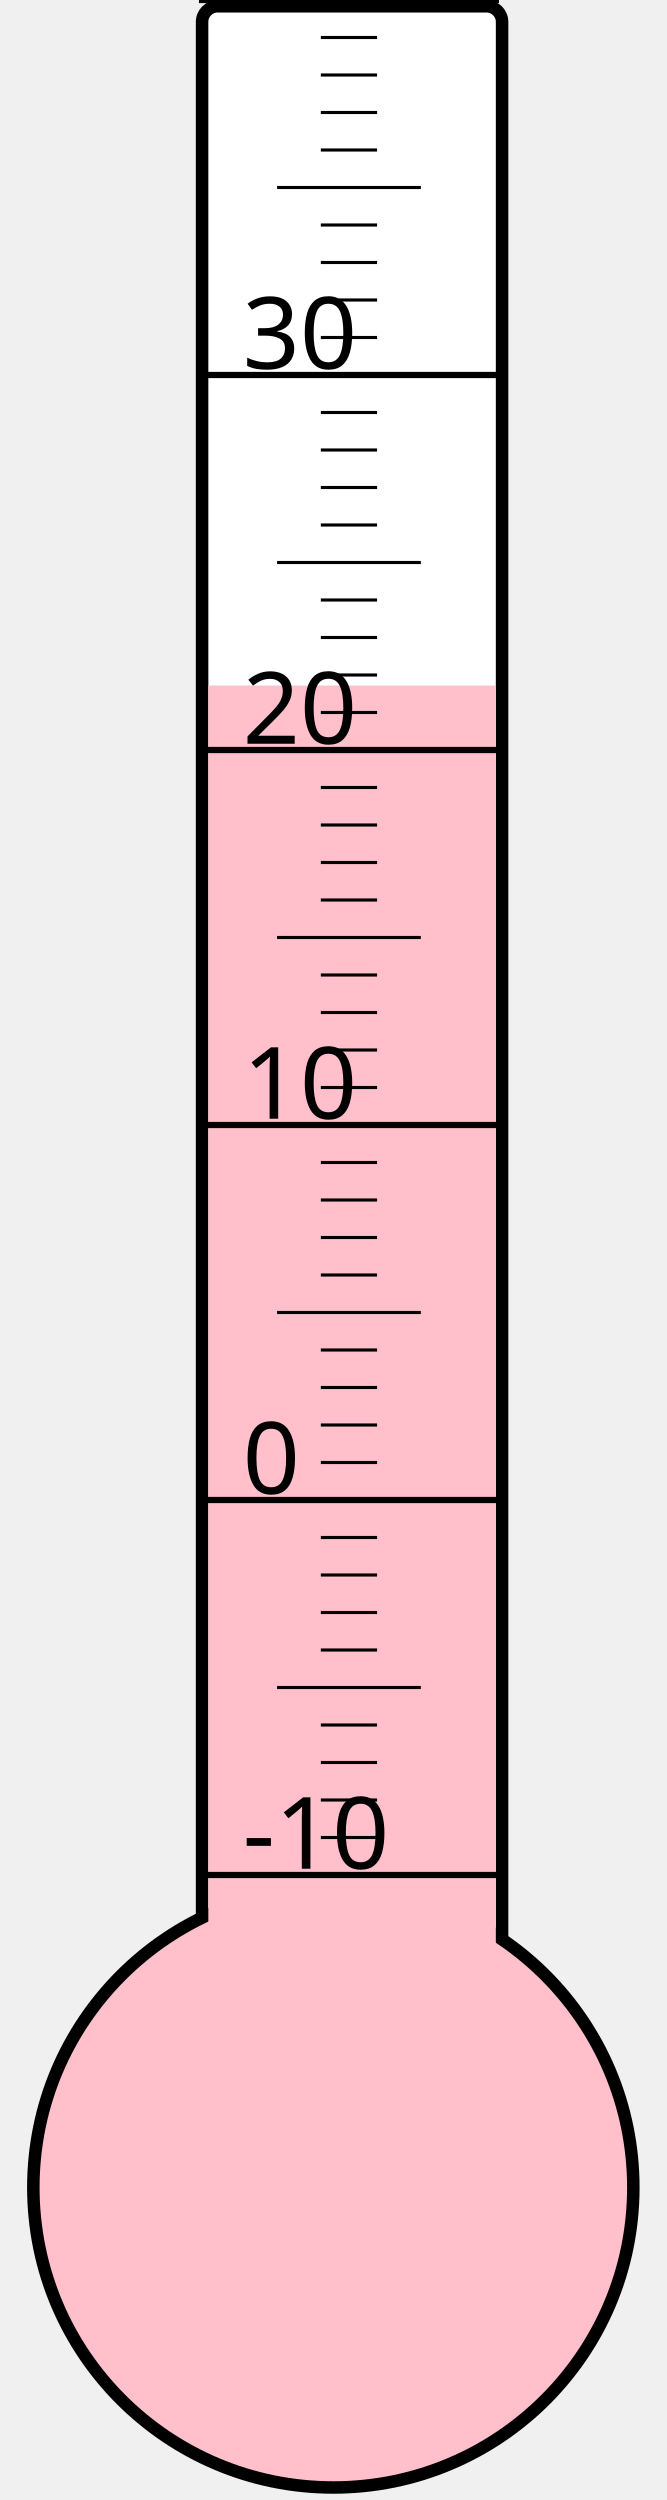
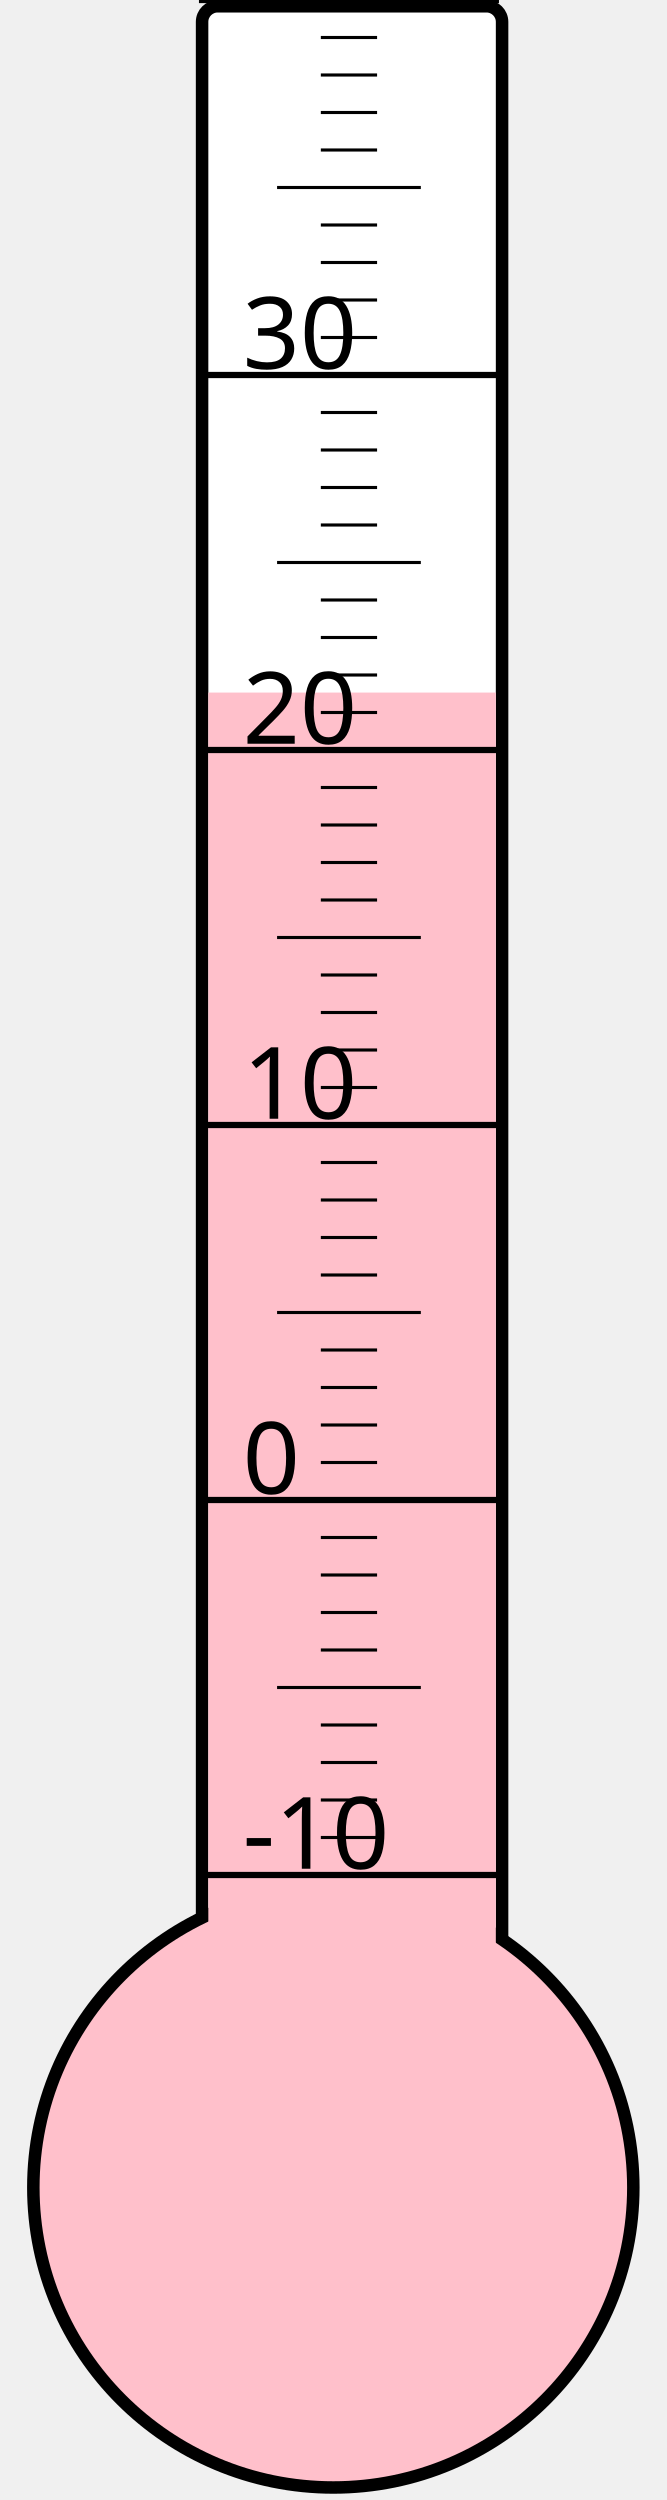
<svg xmlns="http://www.w3.org/2000/svg" width="40px" height="150px" viewBox="0 0 200 800">
  <rect width="200" height="800" x="0" y="0" style="fill: #ffffeb; fill-opacity: 0;" />
  <rect width="96" height="680" x="58" y="2" rx="5" ry="5" style="fill: white; fill-opacity: 1; stroke: black; stroke-width: 4;" />
  <circle cx="100" cy="700" r="96" style="fill: pink; stroke: black; stroke-width: 4;" />
-   <rect width="92" height="480.625" x="60" y="219.375" style="fill: pink; fill-opacity: 1; stroke-width: 0;" />
+   <rect width="92" height="478.375" x="60" y="221.625" style="fill: pink; fill-opacity: 1; stroke-width: 0;" />
  <text x="71" y="598" style="font-family: sans-serif; font-size: 24pt;">-10</text>
  <text x="71" y="478" style="font-family: sans-serif; font-size: 24pt;">0</text>
  <text x="71" y="358" style="font-family: sans-serif; font-size: 24pt;">10</text>
  <text x="71" y="238" style="font-family: sans-serif; font-size: 24pt;">20</text>
  <text x="71" y="118" style="font-family: sans-serif; font-size: 24pt;">30</text>
  <g style="stroke: black;">
    <line x1="57" y1="600" x2="153" y2="600" style="stroke-width: 2;" />
    <line x1="96" y1="588" x2="114" y2="588" style="stroke-width: 1;" />
    <line x1="96" y1="576" x2="114" y2="576" style="stroke-width: 1;" />
    <line x1="96" y1="564" x2="114" y2="564" style="stroke-width: 1;" />
    <line x1="96" y1="552" x2="114" y2="552" style="stroke-width: 1;" />
    <line x1="82" y1="540" x2="128" y2="540" style="stroke-width: 1;" />
    <line x1="96" y1="528" x2="114" y2="528" style="stroke-width: 1;" />
    <line x1="96" y1="516" x2="114" y2="516" style="stroke-width: 1;" />
    <line x1="96" y1="504" x2="114" y2="504" style="stroke-width: 1;" />
    <line x1="96" y1="492" x2="114" y2="492" style="stroke-width: 1;" />
    <line x1="57" y1="480" x2="153" y2="480" style="stroke-width: 2;" />
    <line x1="96" y1="468" x2="114" y2="468" style="stroke-width: 1;" />
    <line x1="96" y1="456" x2="114" y2="456" style="stroke-width: 1;" />
    <line x1="96" y1="444" x2="114" y2="444" style="stroke-width: 1;" />
    <line x1="96" y1="432" x2="114" y2="432" style="stroke-width: 1;" />
    <line x1="82" y1="420" x2="128" y2="420" style="stroke-width: 1;" />
    <line x1="96" y1="408" x2="114" y2="408" style="stroke-width: 1;" />
    <line x1="96" y1="396" x2="114" y2="396" style="stroke-width: 1;" />
    <line x1="96" y1="384" x2="114" y2="384" style="stroke-width: 1;" />
    <line x1="96" y1="372" x2="114" y2="372" style="stroke-width: 1;" />
    <line x1="57" y1="360" x2="153" y2="360" style="stroke-width: 2;" />
    <line x1="96" y1="348" x2="114" y2="348" style="stroke-width: 1;" />
    <line x1="96" y1="336" x2="114" y2="336" style="stroke-width: 1;" />
    <line x1="96" y1="324" x2="114" y2="324" style="stroke-width: 1;" />
    <line x1="96" y1="312" x2="114" y2="312" style="stroke-width: 1;" />
    <line x1="82" y1="300" x2="128" y2="300" style="stroke-width: 1;" />
    <line x1="96" y1="288" x2="114" y2="288" style="stroke-width: 1;" />
    <line x1="96" y1="276" x2="114" y2="276" style="stroke-width: 1;" />
    <line x1="96" y1="264" x2="114" y2="264" style="stroke-width: 1;" />
    <line x1="96" y1="252" x2="114" y2="252" style="stroke-width: 1;" />
    <line x1="57" y1="240" x2="153" y2="240" style="stroke-width: 2;" />
    <line x1="96" y1="228" x2="114" y2="228" style="stroke-width: 1;" />
    <line x1="96" y1="216" x2="114" y2="216" style="stroke-width: 1;" />
    <line x1="96" y1="204" x2="114" y2="204" style="stroke-width: 1;" />
    <line x1="96" y1="192" x2="114" y2="192" style="stroke-width: 1;" />
    <line x1="82" y1="180" x2="128" y2="180" style="stroke-width: 1;" />
    <line x1="96" y1="168" x2="114" y2="168" style="stroke-width: 1;" />
    <line x1="96" y1="156" x2="114" y2="156" style="stroke-width: 1;" />
    <line x1="96" y1="144" x2="114" y2="144" style="stroke-width: 1;" />
    <line x1="96" y1="132" x2="114" y2="132" style="stroke-width: 1;" />
    <line x1="57" y1="120" x2="153" y2="120" style="stroke-width: 2;" />
    <line x1="96" y1="108" x2="114" y2="108" style="stroke-width: 1;" />
    <line x1="96" y1="96" x2="114" y2="96" style="stroke-width: 1;" />
    <line x1="96" y1="84" x2="114" y2="84" style="stroke-width: 1;" />
    <line x1="96" y1="72" x2="114" y2="72" style="stroke-width: 1;" />
    <line x1="82" y1="60" x2="128" y2="60" style="stroke-width: 1;" />
    <line x1="96" y1="48" x2="114" y2="48" style="stroke-width: 1;" />
    <line x1="96" y1="36" x2="114" y2="36" style="stroke-width: 1;" />
    <line x1="96" y1="24" x2="114" y2="24" style="stroke-width: 1;" />
    <line x1="96" y1="12" x2="114" y2="12" style="stroke-width: 1;" />
    <line x1="57" y1="0" x2="153" y2="0" style="stroke-width: 2;" />
  </g>
</svg>
